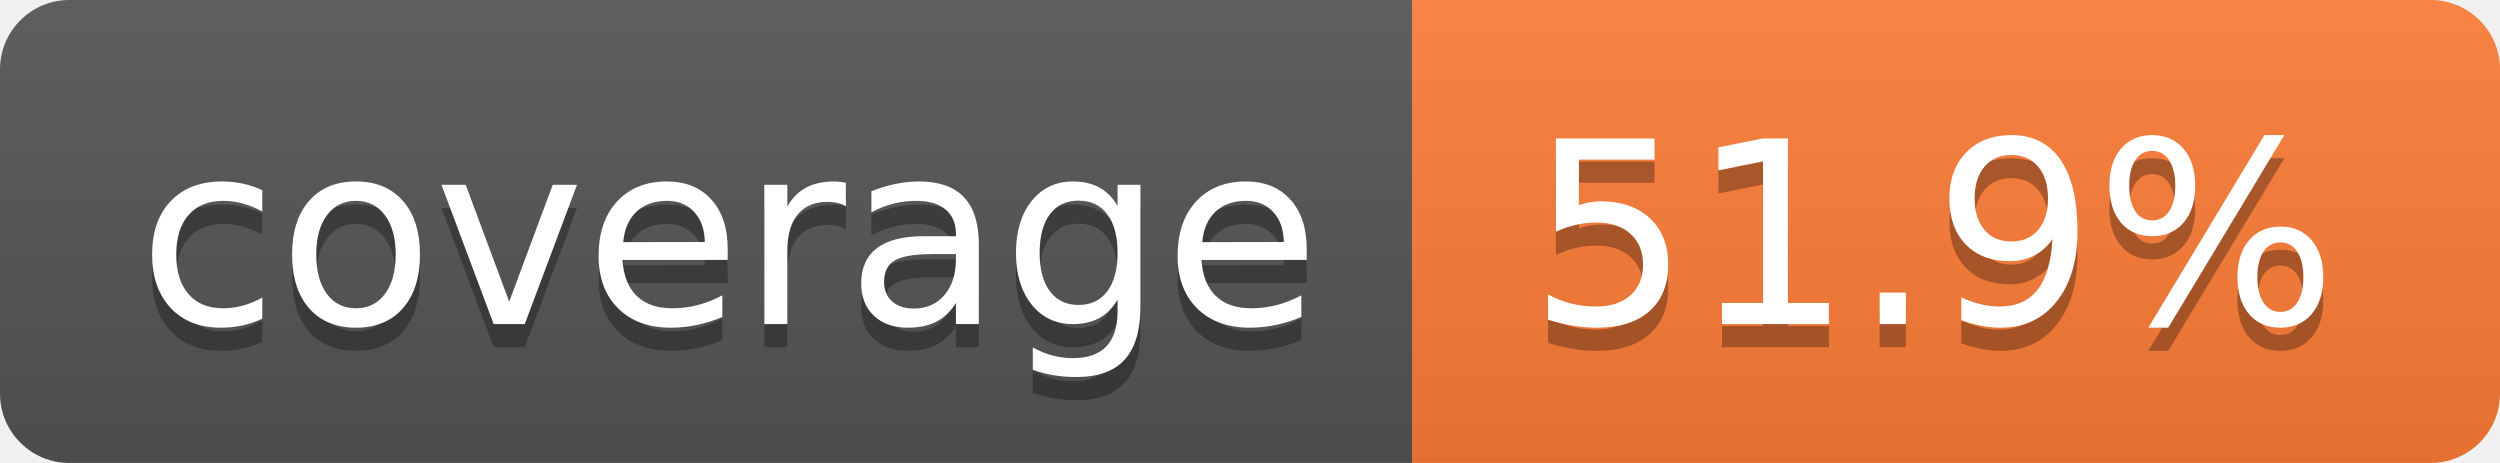
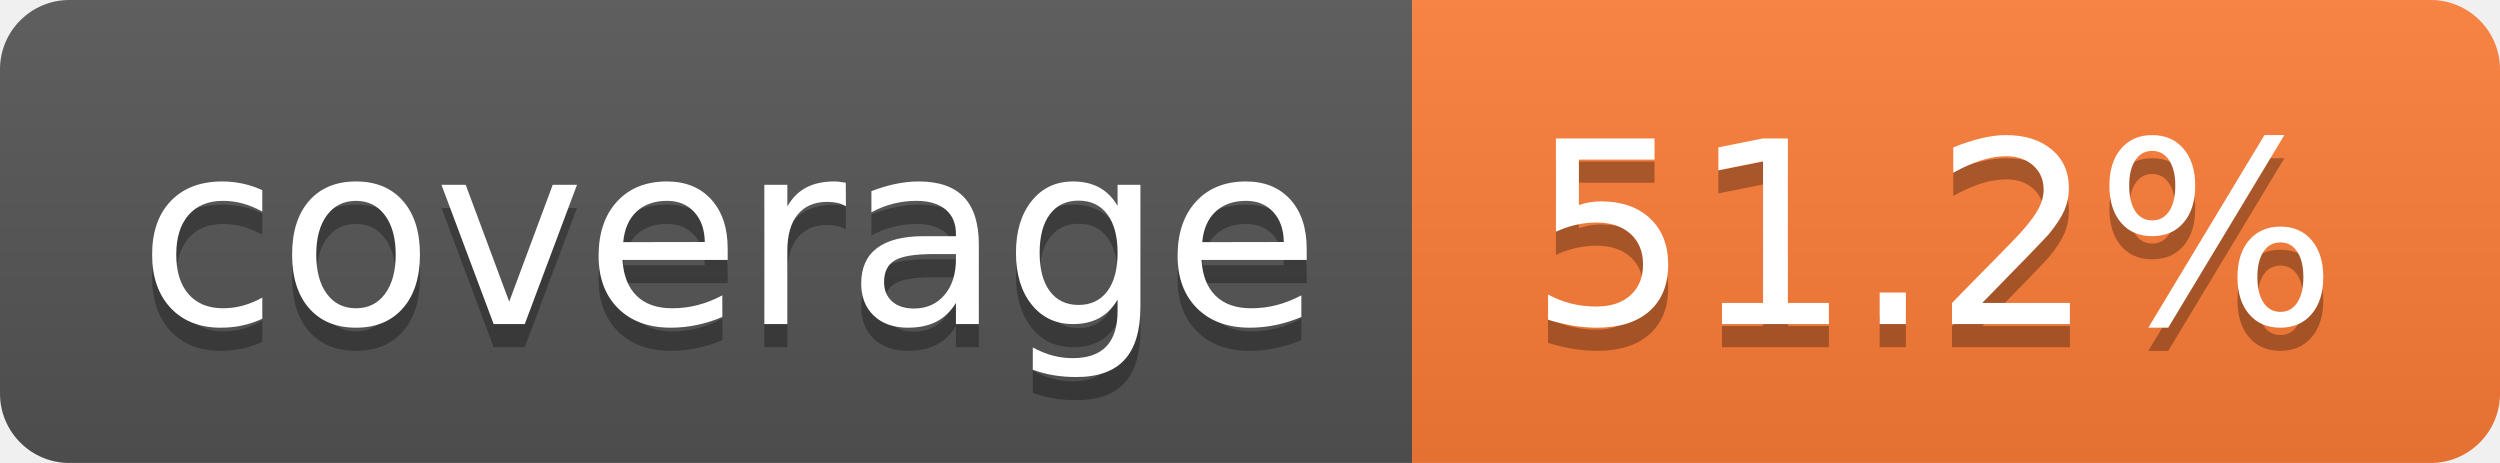
- <svg xmlns="http://www.w3.org/2000/svg" width="108" height="20" role="img" aria-label="coverage: 51.9%">
+ <svg xmlns="http://www.w3.org/2000/svg" width="108" height="20" role="img" aria-label="coverage: 51.2%">
  <linearGradient id="s" x2="0" y2="100%">
    <stop offset="0" stop-color="#bbb" stop-opacity=".1" />
    <stop offset="1" stop-opacity=".1" />
  </linearGradient>
  <clipPath id="r">
    <rect width="108" height="20" rx="3" fill="#fff" />
  </clipPath>
  <g clip-path="url(#r)">
    <rect width="61" height="20" fill="#555" />
    <rect x="61" width="47" height="20" fill="#fe7d37" />
    <rect width="108" height="20" fill="url(#s)" />
  </g>
  <g fill="#fff" text-anchor="middle" font-family="Verdana,Geneva,DejaVu Sans,sans-serif" text-rendering="geometricPrecision" font-size="110">
    <text aria-hidden="true" x="315" y="150" fill="#010101" fill-opacity=".3" transform="scale(.1)" textLength="510">coverage</text>
    <text x="315" y="140" transform="scale(.1)" fill="#fff" textLength="510">coverage</text>
-     <text aria-hidden="true" x="835" y="150" fill="#010101" fill-opacity=".3" transform="scale(.1)" textLength="370">51.9%</text>
-     <text x="835" y="140" transform="scale(.1)" fill="#fff" textLength="370">51.9%</text>
+     <text aria-hidden="true" x="835" y="150" fill="#010101" fill-opacity=".3" transform="scale(.1)" textLength="370">51.2%</text>
+     <text x="835" y="140" transform="scale(.1)" fill="#fff" textLength="370">51.2%</text>
  </g>
</svg>
